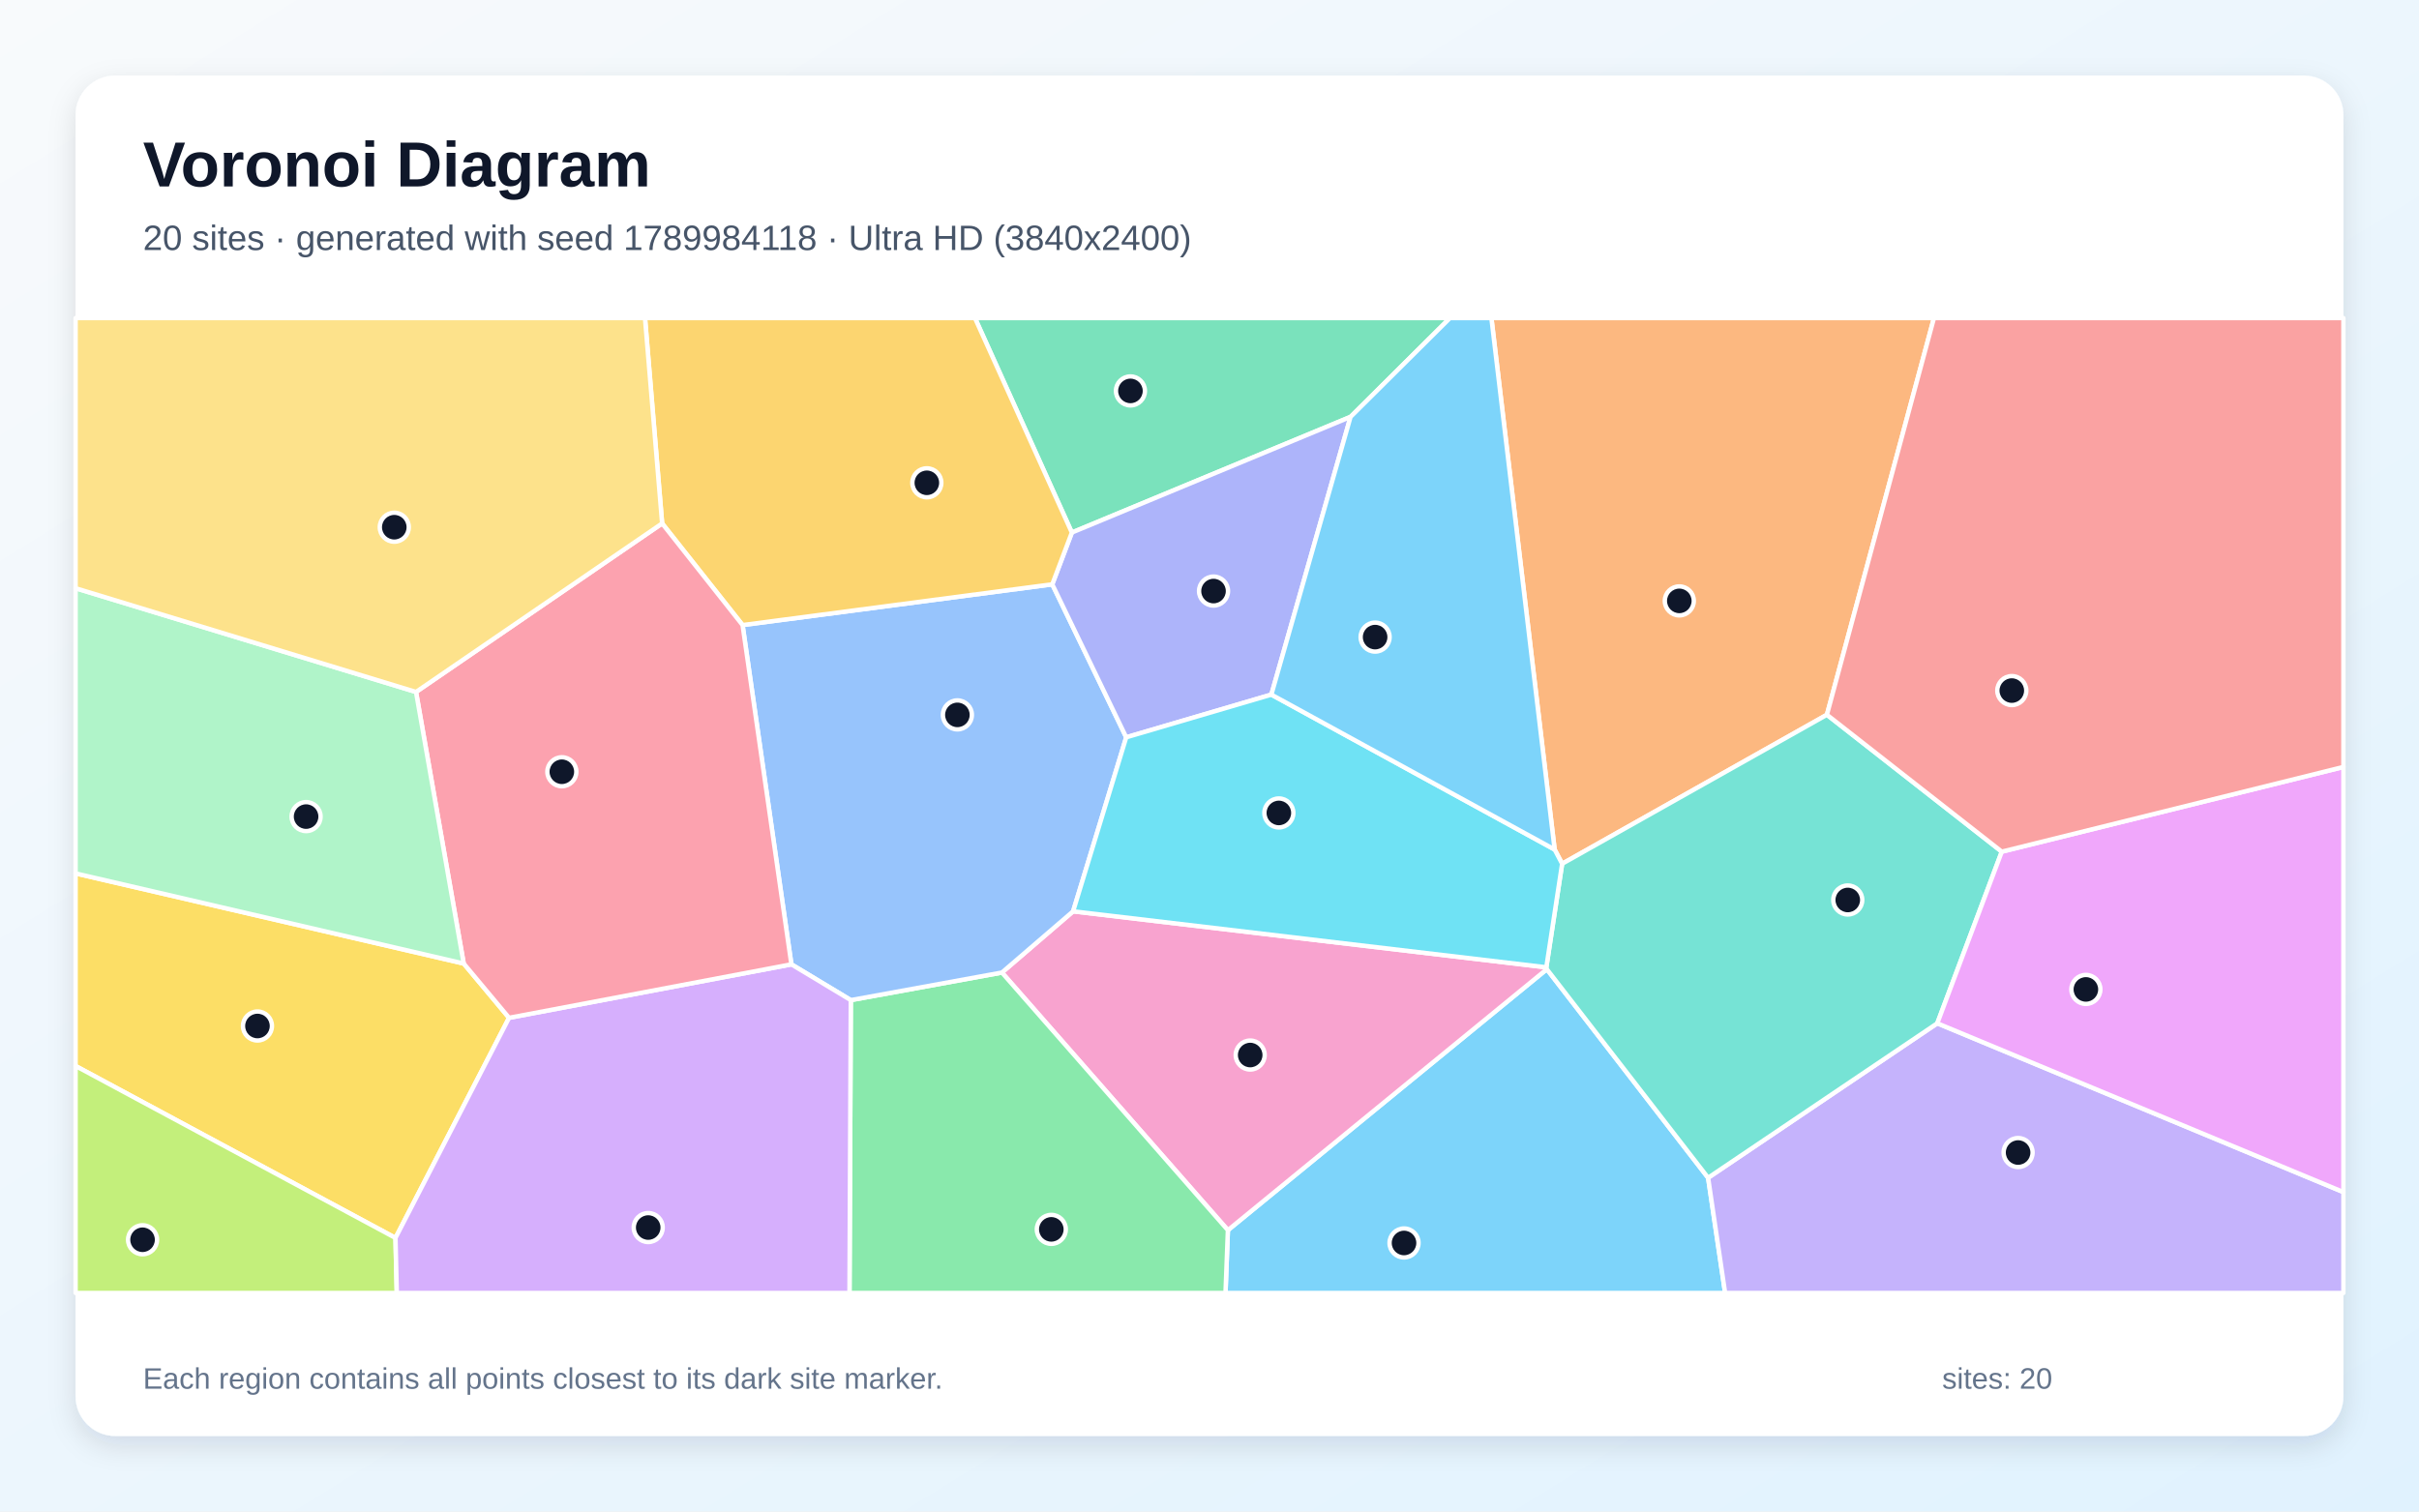
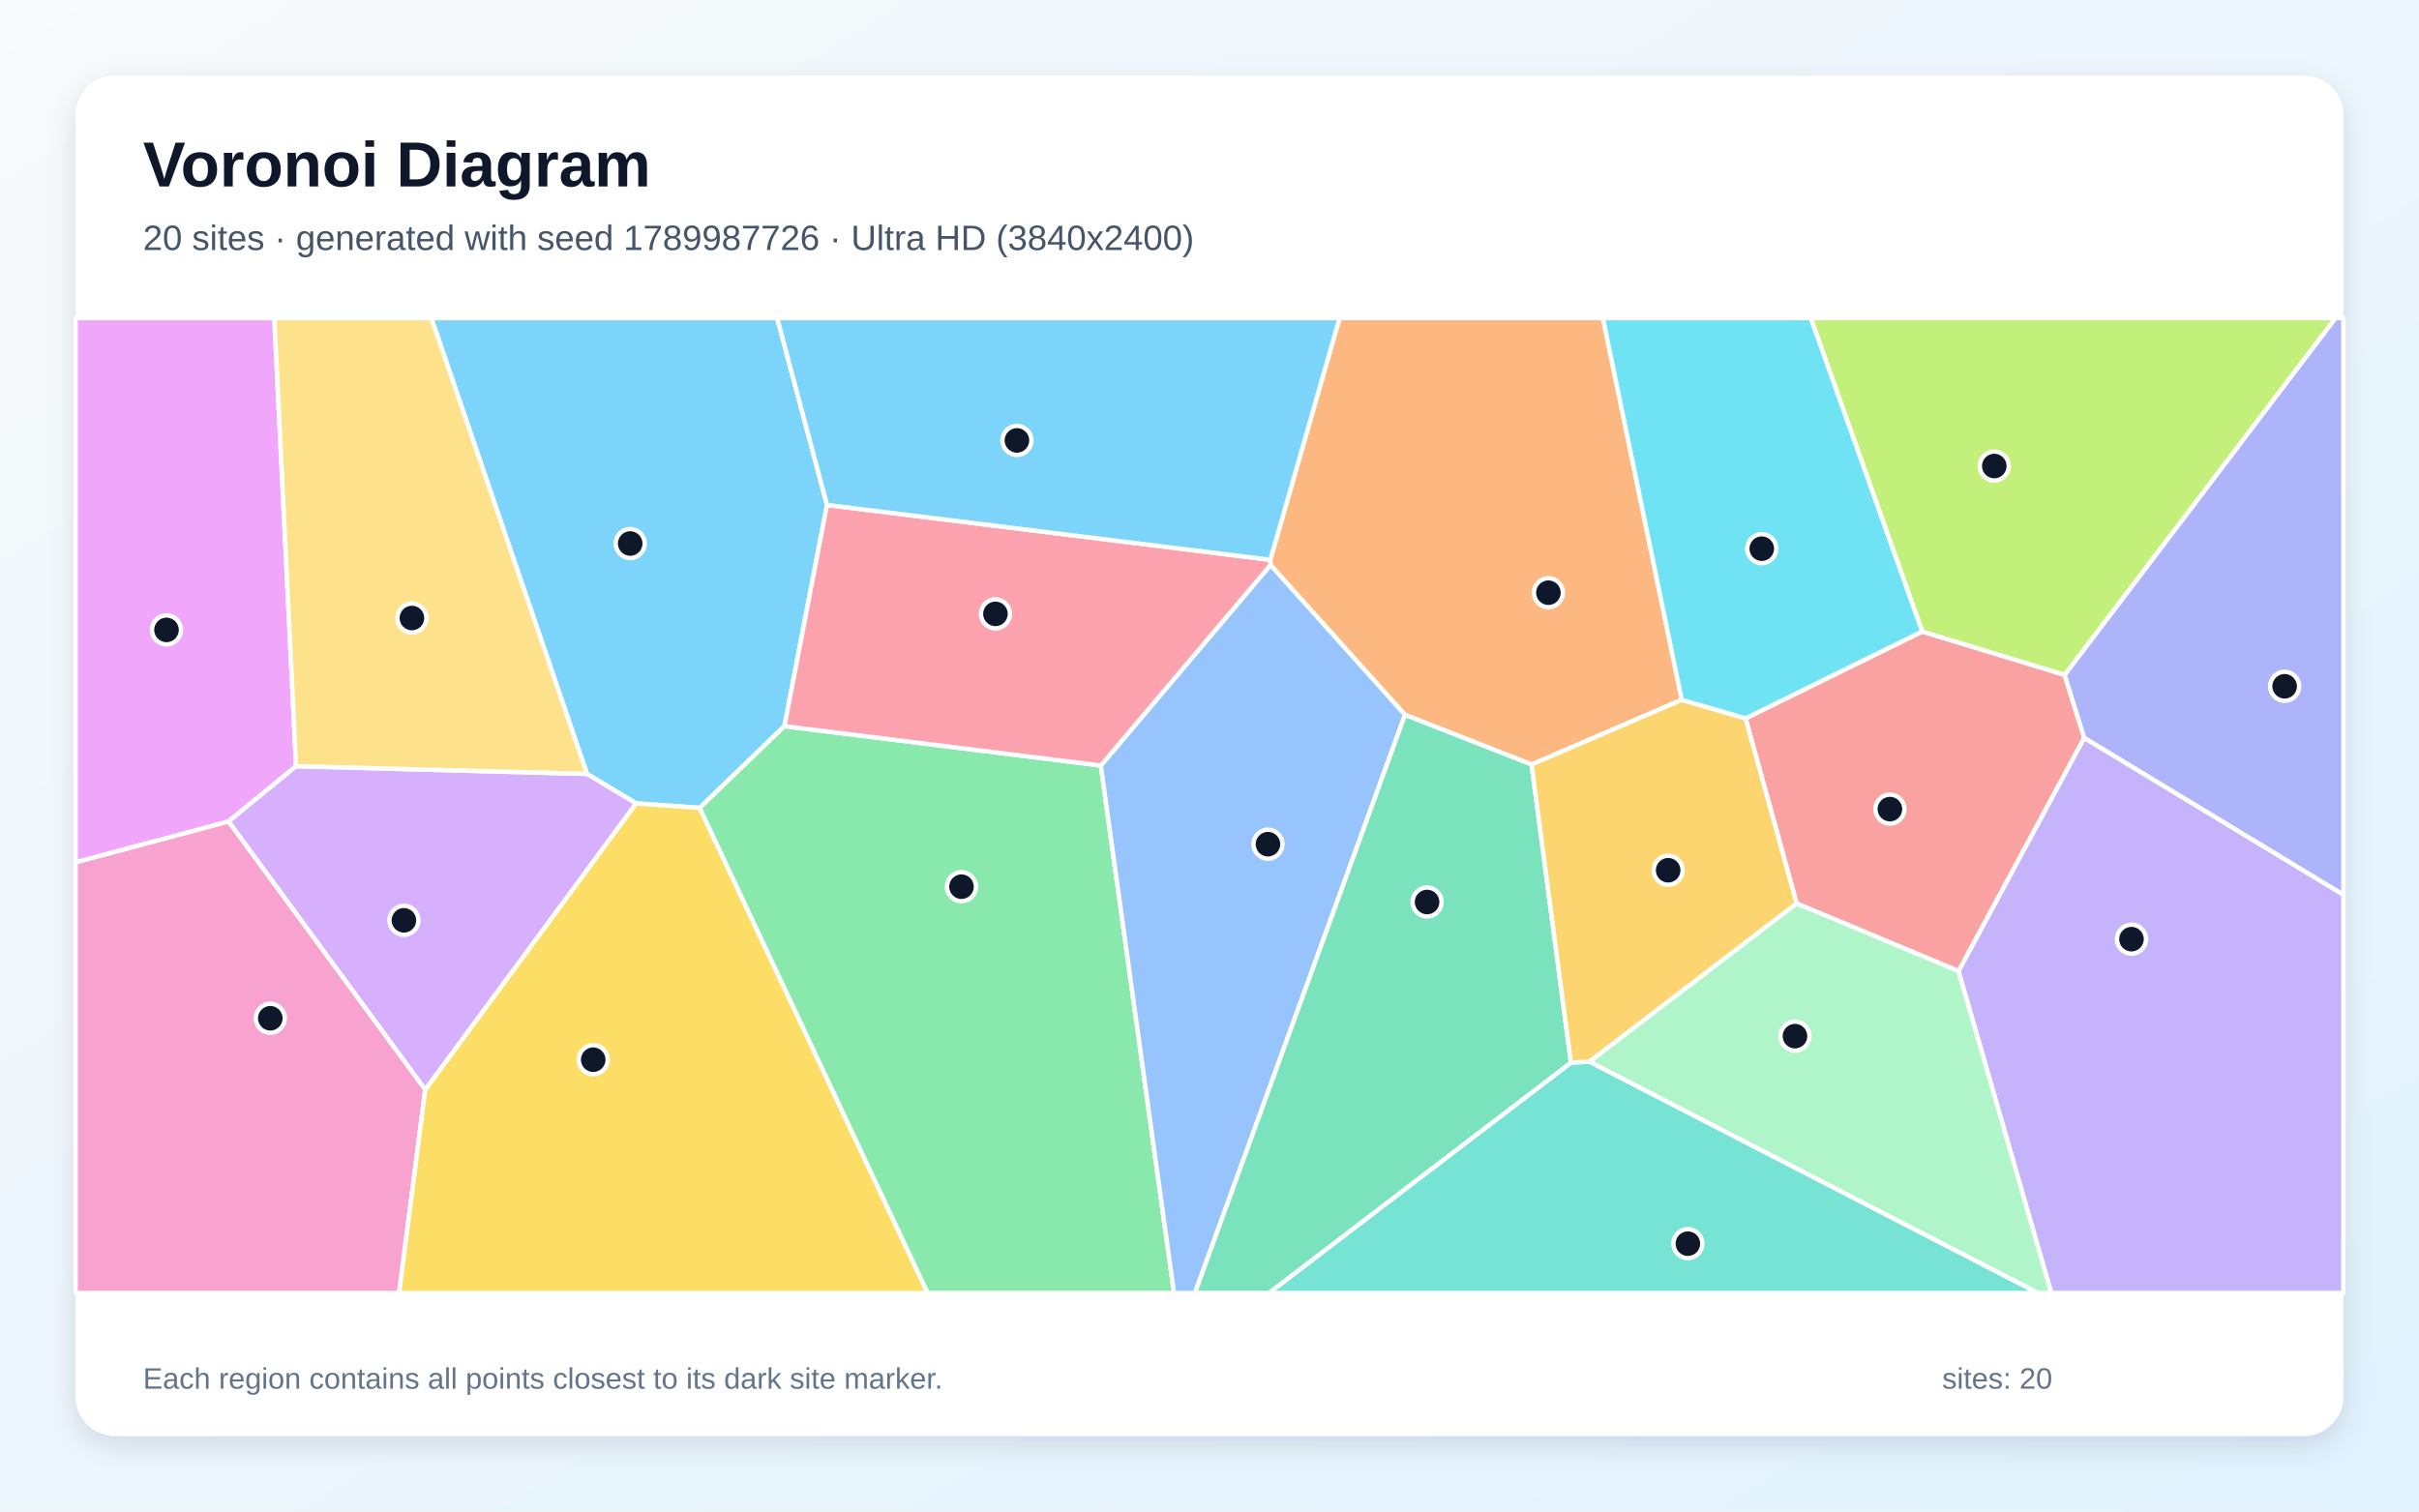
<svg xmlns="http://www.w3.org/2000/svg" width="3840" height="2400" viewBox="0 0 3840 2400" role="img" aria-labelledby="title description">
  <defs>
    <linearGradient id="background" x1="0" y1="0" x2="1" y2="1">
      <stop stop-color="#F8FAFC" />
      <stop offset="1" stop-color="#E0F2FE" />
    </linearGradient>
    <filter id="shadow" x="-5%" y="-5%" width="110%" height="110%">
      <feDropShadow dx="0" dy="15" stdDeviation="22" flood-color="#0F172A" flood-opacity=".12" />
    </filter>
  </defs>
  <rect width="3840" height="2400" fill="url(#background)" />
  <rect x="120" y="120" width="3600" height="2160" rx="63" fill="#FFFFFF" filter="url(#shadow)" />
  <g font-family="Arial, sans-serif">
    <text x="227" y="296" font-size="101" font-weight="700" fill="#0F172A">Voronoi Diagram</text>
-     <text x="227" y="397" font-size="56" fill="#475569">20 sites · generated with seed 1789984118 · Ultra HD (3840x2400)</text>
+     <text x="227" y="397" font-size="56" fill="#475569">20 sites · generated with seed 1789987726 · Ultra HD (3840x2400)</text>
  </g>
  <g stroke="#FFFFFF" stroke-width="7" stroke-linejoin="round">
-     <polygon points="1949.2,1953.3 2455.5,1538.9 2711.5,1870.1 2738.5,2053.0 1945.4,2053.0" fill="#38BDF8" fill-opacity="0.65" />
-     <polygon points="2711.5,1870.1 3075.3,1624.8 3720.0,1892.8 3720.0,2053.0 2738.5,2053.0" fill="#A78BFA" fill-opacity="0.65" />
-     <polygon points="1590.5,1544.2 1703.5,1447.0 2454.7,1535.9 2455.5,1538.9 1949.2,1953.3" fill="#F472B6" fill-opacity="0.65" />
-     <polygon points="2900.1,1134.9 2479.8,1371.5 2467.9,1348.9 2367.5,505.0 3070.0,505.0" fill="#FB923C" fill-opacity="0.65" />
-     <polygon points="736.1,1529.9 808.1,1616.1 627.8,1965.6 120.0,1692.6 120.0,1386.8" fill="#FACC15" fill-opacity="0.65" />
-     <polygon points="1350.6,1588.0 1590.5,1544.2 1949.2,1953.3 1945.4,2053.0 1348.5,2053.0" fill="#4ADE80" fill-opacity="0.65" />
-     <polygon points="3177.7,1352.3 3075.3,1624.8 2711.5,1870.1 2455.5,1538.9 2454.7,1535.9 2479.8,1371.5 2900.1,1134.9" fill="#2DD4BF" fill-opacity="0.65" />
-     <polygon points="1350.6,1588.0 1256.3,1531.2 1178.8,992.5 1670.4,927.8 1787.8,1170.7 1703.5,1447.0 1590.5,1544.2" fill="#60A5FA" fill-opacity="0.65" />
-     <polygon points="3075.3,1624.8 3177.7,1352.3 3720.0,1217.8 3720.0,1892.8" fill="#E879F9" fill-opacity="0.65" />
-     <polygon points="2143.9,661.9 1701.5,845.6 1547.7,505.0 2301.7,505.0" fill="#34D399" fill-opacity="0.65" />
-     <polygon points="3177.7,1352.3 2900.1,1134.9 3070.0,505.0 3720.0,505.0 3720.0,1217.8" fill="#F87171" fill-opacity="0.65" />
-     <polygon points="1701.5,845.6 2143.9,661.9 2018.2,1102.9 1787.8,1170.7 1670.4,927.8" fill="#818CF8" fill-opacity="0.65" />
-     <polygon points="1701.5,845.6 1670.4,927.8 1178.8,992.5 1051.1,831.1 1023.9,505.0 1547.7,505.0" fill="#FBBF24" fill-opacity="0.65" />
-     <polygon points="120.0,1692.6 627.8,1965.6 629.9,2053.0 120.0,2053.0" fill="#A3E635" fill-opacity="0.65" />
-     <polygon points="627.8,1965.6 808.1,1616.1 1256.3,1531.2 1350.6,1588.0 1348.5,2053.0 629.9,2053.0" fill="#C084FC" fill-opacity="0.65" />
-     <polygon points="1051.1,831.1 1178.8,992.5 1256.3,1531.2 808.1,1616.1 736.1,1529.9 660.4,1098.7" fill="#FB7185" fill-opacity="0.65" />
-     <polygon points="2454.7,1535.9 1703.5,1447.0 1787.8,1170.7 2018.2,1102.9 2467.9,1348.9 2479.8,1371.5" fill="#22D3EE" fill-opacity="0.65" />
-     <polygon points="660.4,1098.7 736.1,1529.9 120.0,1386.8 120.0,934.0" fill="#86EFAC" fill-opacity="0.65" />
-     <polygon points="1051.1,831.1 660.4,1098.7 120.0,934.0 120.0,505.0 1023.9,505.0" fill="#FCD34D" fill-opacity="0.65" />
-     <polygon points="2467.9,1348.9 2018.2,1102.9 2143.9,661.9 2301.7,505.0 2367.5,505.0" fill="#38BDF8" fill-opacity="0.65" />
+     <polygon points="1312.8,801.8 1245.2,1153.0 1110.7,1282.8 1009.7,1275.6 931.8,1228.8 684.7,505.0 1233.7,505.0" fill="#38BDF8" fill-opacity="0.65" />
+     <polygon points="3108.9,1541.9 3308.5,1171.4 3720.0,1420.6 3720.0,2053.0 3256.2,2053.0" fill="#A78BFA" fill-opacity="0.65" />
+     <polygon points="120.0,1369.1 362.9,1304.2 675.1,1730.0 633.6,2053.0 120.0,2053.0" fill="#F472B6" fill-opacity="0.65" />
+     <polygon points="2669.7,1111.2 2431.3,1213.9 2230.3,1135.1 2016.8,897.0 2016.5,888.9 2126.5,505.0 2544.5,505.0" fill="#FB923C" fill-opacity="0.65" />
+     <polygon points="675.1,1730.0 1009.7,1275.6 1110.7,1282.8 1472.6,2053.0 633.6,2053.0" fill="#FACC15" fill-opacity="0.65" />
+     <polygon points="1110.7,1282.8 1245.2,1153.0 1747.5,1215.5 1863.7,2053.0 1472.6,2053.0" fill="#4ADE80" fill-opacity="0.65" />
+     <polygon points="2493.7,1687.2 2523.4,1685.7 3235.4,2053.0 2014.3,2053.0" fill="#2DD4BF" fill-opacity="0.65" />
+     <polygon points="1747.5,1215.5 2016.8,897.0 2230.3,1135.1 1896.9,2053.0 1863.7,2053.0" fill="#60A5FA" fill-opacity="0.65" />
+     <polygon points="470.0,1216.6 362.9,1304.2 120.0,1369.1 120.0,505.0 435.5,505.0" fill="#E879F9" fill-opacity="0.65" />
+     <polygon points="2230.3,1135.1 2431.3,1213.9 2493.7,1687.2 2014.3,2053.0 1896.9,2053.0" fill="#34D399" fill-opacity="0.65" />
+     <polygon points="2852.1,1434.6 2770.9,1140.6 3051.3,1002.7 3277.4,1071.5 3308.5,1171.4 3108.9,1541.9" fill="#F87171" fill-opacity="0.65" />
+     <polygon points="3308.5,1171.4 3277.4,1071.5 3707.3,505.0 3720.0,505.0 3720.0,1420.6" fill="#818CF8" fill-opacity="0.65" />
+     <polygon points="2770.9,1140.6 2852.1,1434.6 2523.4,1685.7 2493.7,1687.2 2431.3,1213.9 2669.7,1111.2" fill="#FBBF24" fill-opacity="0.65" />
+     <polygon points="3277.4,1071.5 3051.3,1002.7 2874.4,505.0 3707.3,505.0" fill="#A3E635" fill-opacity="0.65" />
+     <polygon points="675.1,1730.0 362.9,1304.2 470.0,1216.6 931.8,1228.8 1009.7,1275.6" fill="#C084FC" fill-opacity="0.65" />
+     <polygon points="1747.5,1215.5 1245.2,1153.0 1312.8,801.8 2016.5,888.9 2016.8,897.0" fill="#FB7185" fill-opacity="0.65" />
+     <polygon points="3051.3,1002.7 2770.9,1140.6 2669.7,1111.2 2544.5,505.0 2874.4,505.0" fill="#22D3EE" fill-opacity="0.65" />
+     <polygon points="2523.4,1685.7 2852.1,1434.6 3108.9,1541.9 3256.2,2053.0 3235.4,2053.0" fill="#86EFAC" fill-opacity="0.65" />
+     <polygon points="470.0,1216.6 435.5,505.0 684.7,505.0 931.8,1228.8" fill="#FCD34D" fill-opacity="0.65" />
+     <polygon points="2016.5,888.9 1312.8,801.8 1233.7,505.0 2126.5,505.0" fill="#38BDF8" fill-opacity="0.65" />
  </g>
  <g>
-     <circle cx="2228.8" cy="1973.6" r="23" fill="#0F172A" stroke="#FFFFFF" stroke-width="7" />
-     <circle cx="3203.6" cy="1830.0" r="23" fill="#0F172A" stroke="#FFFFFF" stroke-width="7" />
-     <circle cx="1984.6" cy="1675.2" r="23" fill="#0F172A" stroke="#FFFFFF" stroke-width="7" />
-     <circle cx="2665.8" cy="954.1" r="23" fill="#0F172A" stroke="#FFFFFF" stroke-width="7" />
-     <circle cx="408.7" cy="1629.1" r="23" fill="#0F172A" stroke="#FFFFFF" stroke-width="7" />
-     <circle cx="1668.9" cy="1952.0" r="23" fill="#0F172A" stroke="#FFFFFF" stroke-width="7" />
-     <circle cx="2933.2" cy="1429.0" r="23" fill="#0F172A" stroke="#FFFFFF" stroke-width="7" />
-     <circle cx="1519.8" cy="1135.1" r="23" fill="#0F172A" stroke="#FFFFFF" stroke-width="7" />
-     <circle cx="3311.2" cy="1571.0" r="23" fill="#0F172A" stroke="#FFFFFF" stroke-width="7" />
-     <circle cx="1794.5" cy="620.7" r="23" fill="#0F172A" stroke="#FFFFFF" stroke-width="7" />
-     <circle cx="3193.6" cy="1096.5" r="23" fill="#0F172A" stroke="#FFFFFF" stroke-width="7" />
-     <circle cx="1926.4" cy="938.5" r="23" fill="#0F172A" stroke="#FFFFFF" stroke-width="7" />
-     <circle cx="1471.3" cy="766.6" r="23" fill="#0F172A" stroke="#FFFFFF" stroke-width="7" />
-     <circle cx="226.3" cy="1968.5" r="23" fill="#0F172A" stroke="#FFFFFF" stroke-width="7" />
-     <circle cx="1029.0" cy="1949.1" r="23" fill="#0F172A" stroke="#FFFFFF" stroke-width="7" />
-     <circle cx="891.9" cy="1225.4" r="23" fill="#0F172A" stroke="#FFFFFF" stroke-width="7" />
-     <circle cx="2030.1" cy="1290.8" r="23" fill="#0F172A" stroke="#FFFFFF" stroke-width="7" />
-     <circle cx="485.9" cy="1296.6" r="23" fill="#0F172A" stroke="#FFFFFF" stroke-width="7" />
-     <circle cx="625.9" cy="837.1" r="23" fill="#0F172A" stroke="#FFFFFF" stroke-width="7" />
-     <circle cx="2182.9" cy="1011.6" r="23" fill="#0F172A" stroke="#FFFFFF" stroke-width="7" />
+     <circle cx="1000.4" cy="863.0" r="23" fill="#0F172A" stroke="#FFFFFF" stroke-width="7" />
+     <circle cx="3383.6" cy="1491.2" r="23" fill="#0F172A" stroke="#FFFFFF" stroke-width="7" />
+     <circle cx="429.1" cy="1616.8" r="23" fill="#0F172A" stroke="#FFFFFF" stroke-width="7" />
+     <circle cx="2458.0" cy="941.1" r="23" fill="#0F172A" stroke="#FFFFFF" stroke-width="7" />
+     <circle cx="941.7" cy="1682.6" r="23" fill="#0F172A" stroke="#FFFFFF" stroke-width="7" />
+     <circle cx="1526.3" cy="1407.9" r="23" fill="#0F172A" stroke="#FFFFFF" stroke-width="7" />
+     <circle cx="2679.4" cy="1974.7" r="23" fill="#0F172A" stroke="#FFFFFF" stroke-width="7" />
+     <circle cx="2012.8" cy="1340.4" r="23" fill="#0F172A" stroke="#FFFFFF" stroke-width="7" />
+     <circle cx="264.3" cy="1000.2" r="23" fill="#0F172A" stroke="#FFFFFF" stroke-width="7" />
+     <circle cx="2265.4" cy="1432.2" r="23" fill="#0F172A" stroke="#FFFFFF" stroke-width="7" />
+     <circle cx="3000.1" cy="1284.7" r="23" fill="#0F172A" stroke="#FFFFFF" stroke-width="7" />
+     <circle cx="3626.7" cy="1089.7" r="23" fill="#0F172A" stroke="#FFFFFF" stroke-width="7" />
+     <circle cx="2648.1" cy="1381.8" r="23" fill="#0F172A" stroke="#FFFFFF" stroke-width="7" />
+     <circle cx="3165.8" cy="740.0" r="23" fill="#0F172A" stroke="#FFFFFF" stroke-width="7" />
+     <circle cx="641.2" cy="1461.3" r="23" fill="#0F172A" stroke="#FFFFFF" stroke-width="7" />
+     <circle cx="1580.2" cy="974.7" r="23" fill="#0F172A" stroke="#FFFFFF" stroke-width="7" />
+     <circle cx="2796.7" cy="871.2" r="23" fill="#0F172A" stroke="#FFFFFF" stroke-width="7" />
+     <circle cx="2849.4" cy="1645.2" r="23" fill="#0F172A" stroke="#FFFFFF" stroke-width="7" />
+     <circle cx="653.9" cy="981.3" r="23" fill="#0F172A" stroke="#FFFFFF" stroke-width="7" />
+     <circle cx="1614.3" cy="699.3" r="23" fill="#0F172A" stroke="#FFFFFF" stroke-width="7" />
  </g>
  <g font-family="Arial, sans-serif" font-size="47" fill="#64748B">
    <text x="227" y="2205">Each region contains all points closest to its dark site marker.</text>
    <text x="3083" y="2205">sites: 20</text>
  </g>
</svg>
